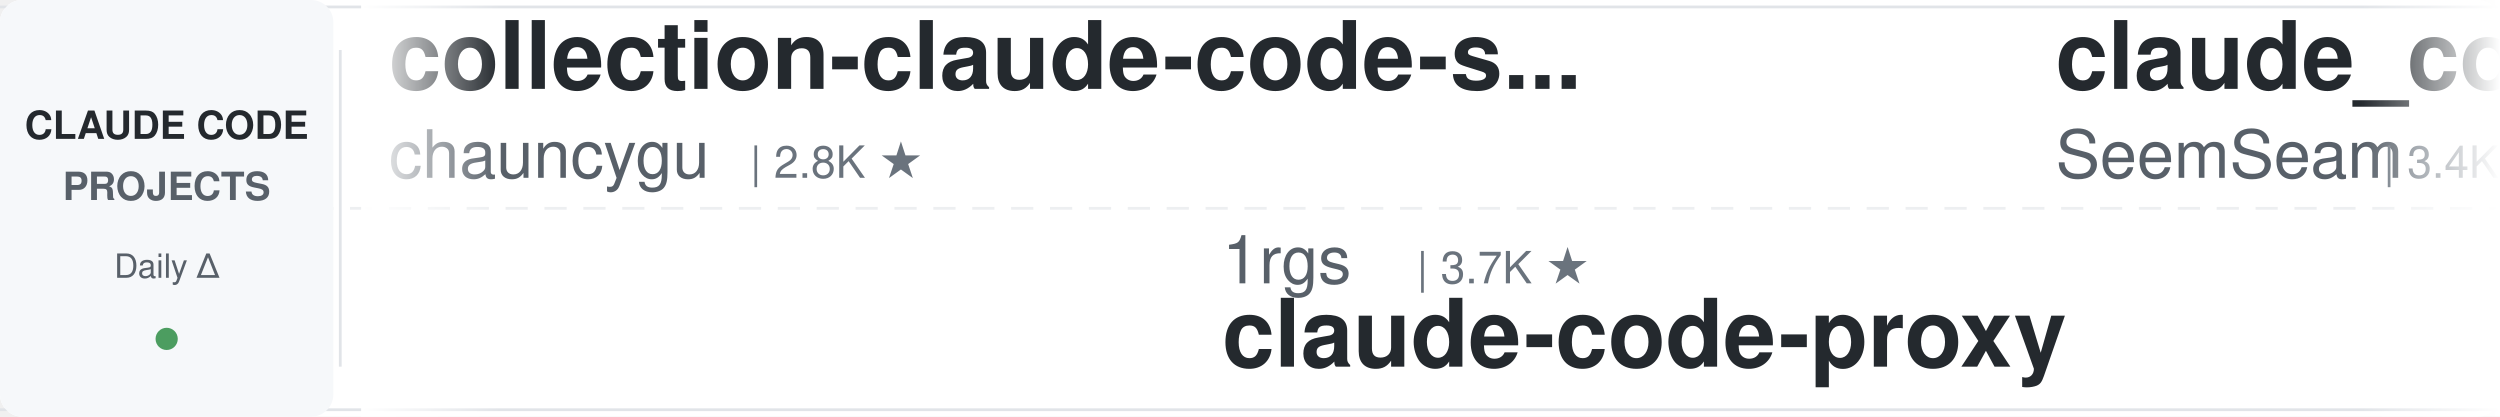
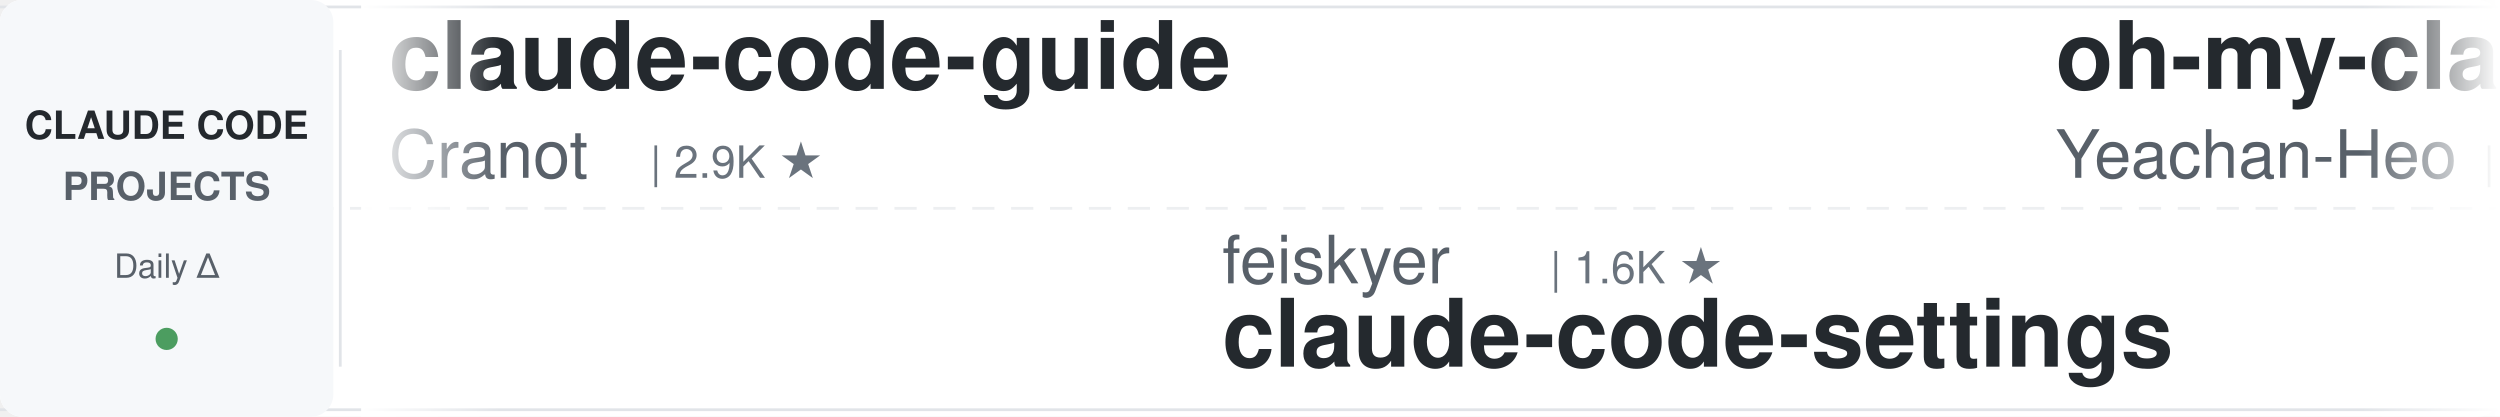
<svg xmlns="http://www.w3.org/2000/svg" width="900" height="150">
  <defs>
    <linearGradient id="awesomeLeftFade" x1="0%" y1="0%" x2="100%" y2="0%">
      <stop offset="0%" style="stop-color:#ffffff;stop-opacity:1" />
      <stop offset="100%" style="stop-color:#ffffff;stop-opacity:0" />
    </linearGradient>
    <linearGradient id="awesomeRightFade" x1="0%" y1="0%" x2="100%" y2="0%">
      <stop offset="0%" style="stop-color:#ffffff;stop-opacity:0" />
      <stop offset="100%" style="stop-color:#ffffff;stop-opacity:1" />
    </linearGradient>
  </defs>
  <rect width="900" height="150" fill="#ffffff" rx="8" />
  <rect x="0" y="2" width="900" height="1" fill="#e1e4e8" />
  <rect x="0" y="147" width="900" height="1" fill="#e1e4e8" />
  <line x1="0" y1="75" x2="900" y2="75" stroke="#e1e4e8" stroke-width="1" stroke-dasharray="8 6" opacity="0.6" />
  <rect x="0" y="0" width="120" height="150" fill="#f6f8fa" rx="8" />
  <text x="60" y="50" font-family="-apple-system, BlinkMacSystemFont, 'Segoe UI', Helvetica, Arial, sans-serif" font-size="14" font-weight="600" fill="#24292e" text-anchor="middle">CLAUDE CODE</text>
  <text x="60" y="72" font-family="-apple-system, BlinkMacSystemFont, 'Segoe UI', Helvetica, Arial, sans-serif" font-size="14" font-weight="600" fill="#586069" text-anchor="middle">PROJECTS</text>
  <text x="60" y="100" font-family="-apple-system, BlinkMacSystemFont, 'Segoe UI', Helvetica, Arial, sans-serif" font-size="12" font-weight="500" fill="#586069" text-anchor="middle">Daily Δ</text>
  <circle cx="60" cy="122" r="4" fill="#22863a" opacity="0.8" />
  <rect x="122" y="18" width="1" height="114" fill="#e1e4e8" />
  <clipPath id="awesomeTickerClip">
    <rect x="130" y="0" width="770" height="150" />
  </clipPath>
  <g clip-path="url(#awesomeTickerClip)">
    <g id="awesomeTickerItems">
      <animateTransform attributeName="transform" attributeType="XML" type="translate" from="0 0" to="-3000 0" dur="54s" repeatCount="indefinite" />
      <g transform="translate(0, 0)">
-         <text x="140" y="32" font-family="-apple-system, BlinkMacSystemFont, 'Segoe UI', Helvetica, Arial, sans-serif" font-size="34" font-weight="600" fill="#24292e">collection-claude-code-s...</text>
-         <text x="140" y="64" font-family="-apple-system, BlinkMacSystemFont, 'Segoe UI', Helvetica, Arial, sans-serif" font-size="24" font-weight="400" fill="#586069">chauncygu</text>
-         <text x="270" y="64" font-family="-apple-system, BlinkMacSystemFont, 'Segoe UI', Helvetica, Arial, sans-serif" font-size="16" font-weight="500" fill="#6a737d">| 2.8K ★</text>
+         <text x="140" y="32" font-family="-apple-system, BlinkMacSystemFont, 'Segoe UI', Helvetica, Arial, sans-serif" font-size="34" font-weight="600" fill="#24292e">claude-code-guide</text>
+         <text x="140" y="64" font-family="-apple-system, BlinkMacSystemFont, 'Segoe UI', Helvetica, Arial, sans-serif" font-size="24" font-weight="400" fill="#586069">Cranot</text>
+         <text x="234" y="64" font-family="-apple-system, BlinkMacSystemFont, 'Segoe UI', Helvetica, Arial, sans-serif" font-size="16" font-weight="500" fill="#6a737d">| 2.9K ★</text>
      </g>
      <g transform="translate(300, 0)">
-         <text x="140" y="102" font-family="-apple-system, BlinkMacSystemFont, 'Segoe UI', Helvetica, Arial, sans-serif" font-size="24" font-weight="400" fill="#586069">1rgs</text>
-         <text x="210" y="102" font-family="-apple-system, BlinkMacSystemFont, 'Segoe UI', Helvetica, Arial, sans-serif" font-size="16" font-weight="500" fill="#6a737d">| 3.7K ★</text>
-         <text x="140" y="132" font-family="-apple-system, BlinkMacSystemFont, 'Segoe UI', Helvetica, Arial, sans-serif" font-size="34" font-weight="600" fill="#24292e">claude-code-proxy</text>
+         <text x="140" y="102" font-family="-apple-system, BlinkMacSystemFont, 'Segoe UI', Helvetica, Arial, sans-serif" font-size="24" font-weight="400" fill="#586069">feiskyer</text>
+         <text x="258" y="102" font-family="-apple-system, BlinkMacSystemFont, 'Segoe UI', Helvetica, Arial, sans-serif" font-size="16" font-weight="500" fill="#6a737d">| 1.6K ★</text>
+         <text x="140" y="132" font-family="-apple-system, BlinkMacSystemFont, 'Segoe UI', Helvetica, Arial, sans-serif" font-size="34" font-weight="600" fill="#24292e">claude-code-settings</text>
      </g>
      <g transform="translate(600, 0)">
-         <text x="140" y="32" font-family="-apple-system, BlinkMacSystemFont, 'Segoe UI', Helvetica, Arial, sans-serif" font-size="34" font-weight="600" fill="#24292e">claude_codex_bridge</text>
-         <text x="140" y="64" font-family="-apple-system, BlinkMacSystemFont, 'Segoe UI', Helvetica, Arial, sans-serif" font-size="24" font-weight="400" fill="#586069">SeemSeam</text>
-         <text x="258" y="64" font-family="-apple-system, BlinkMacSystemFont, 'Segoe UI', Helvetica, Arial, sans-serif" font-size="16" font-weight="500" fill="#6a737d">| 3.4K ★</text>
+         <text x="140" y="32" font-family="-apple-system, BlinkMacSystemFont, 'Segoe UI', Helvetica, Arial, sans-serif" font-size="34" font-weight="600" fill="#24292e">oh-my-claudecode</text>
+         <text x="140" y="64" font-family="-apple-system, BlinkMacSystemFont, 'Segoe UI', Helvetica, Arial, sans-serif" font-size="24" font-weight="400" fill="#586069">Yeachan-Heo</text>
+         <text x="294" y="64" font-family="-apple-system, BlinkMacSystemFont, 'Segoe UI', Helvetica, Arial, sans-serif" font-size="16" font-weight="500" fill="#6a737d">| 38.7K ★</text>
+         <text x="380" y="64" font-family="-apple-system, BlinkMacSystemFont, 'Segoe UI', Helvetica, Arial, sans-serif" font-size="16" font-weight="500" fill="#22863a"> +1</text>
      </g>
      <g transform="translate(900, 0)">
-         <text x="140" y="102" font-family="-apple-system, BlinkMacSystemFont, 'Segoe UI', Helvetica, Arial, sans-serif" font-size="24" font-weight="400" fill="#586069">KPR111</text>
-         <text x="234" y="102" font-family="-apple-system, BlinkMacSystemFont, 'Segoe UI', Helvetica, Arial, sans-serif" font-size="16" font-weight="500" fill="#6a737d">| 18 ★</text>
-         <text x="140" y="132" font-family="-apple-system, BlinkMacSystemFont, 'Segoe UI', Helvetica, Arial, sans-serif" font-size="34" font-weight="600" fill="#24292e">Claude-Code</text>
+         <text x="140" y="102" font-family="-apple-system, BlinkMacSystemFont, 'Segoe UI', Helvetica, Arial, sans-serif" font-size="24" font-weight="400" fill="#586069">disler</text>
+         <text x="234" y="102" font-family="-apple-system, BlinkMacSystemFont, 'Segoe UI', Helvetica, Arial, sans-serif" font-size="16" font-weight="500" fill="#6a737d">| 1.6K ★</text>
+         <text x="140" y="132" font-family="-apple-system, BlinkMacSystemFont, 'Segoe UI', Helvetica, Arial, sans-serif" font-size="34" font-weight="600" fill="#24292e">pi-vs-claude-code</text>
      </g>
      <g transform="translate(1200, 0)">
-         <text x="140" y="32" font-family="-apple-system, BlinkMacSystemFont, 'Segoe UI', Helvetica, Arial, sans-serif" font-size="34" font-weight="600" fill="#24292e">claude-code-hub</text>
-         <text x="140" y="64" font-family="-apple-system, BlinkMacSystemFont, 'Segoe UI', Helvetica, Arial, sans-serif" font-size="24" font-weight="400" fill="#586069">ding113</text>
-         <text x="246" y="64" font-family="-apple-system, BlinkMacSystemFont, 'Segoe UI', Helvetica, Arial, sans-serif" font-size="16" font-weight="500" fill="#6a737d">| 3.3K ★</text>
+         <text x="140" y="32" font-family="-apple-system, BlinkMacSystemFont, 'Segoe UI', Helvetica, Arial, sans-serif" font-size="34" font-weight="600" fill="#24292e">claude-code-proxy</text>
+         <text x="140" y="64" font-family="-apple-system, BlinkMacSystemFont, 'Segoe UI', Helvetica, Arial, sans-serif" font-size="24" font-weight="400" fill="#586069">1rgs</text>
+         <text x="210" y="64" font-family="-apple-system, BlinkMacSystemFont, 'Segoe UI', Helvetica, Arial, sans-serif" font-size="16" font-weight="500" fill="#6a737d">| 3.7K ★</text>
      </g>
      <g transform="translate(1500, 0)">
-         <text x="140" y="102" font-family="-apple-system, BlinkMacSystemFont, 'Segoe UI', Helvetica, Arial, sans-serif" font-size="24" font-weight="400" fill="#586069">huangserva</text>
-         <text x="282" y="102" font-family="-apple-system, BlinkMacSystemFont, 'Segoe UI', Helvetica, Arial, sans-serif" font-size="16" font-weight="500" fill="#6a737d">| 622 ★</text>
-         <text x="140" y="132" font-family="-apple-system, BlinkMacSystemFont, 'Segoe UI', Helvetica, Arial, sans-serif" font-size="34" font-weight="600" fill="#24292e">claude-code-cli</text>
+         <text x="140" y="102" font-family="-apple-system, BlinkMacSystemFont, 'Segoe UI', Helvetica, Arial, sans-serif" font-size="24" font-weight="400" fill="#586069">zebbern</text>
+         <text x="246" y="102" font-family="-apple-system, BlinkMacSystemFont, 'Segoe UI', Helvetica, Arial, sans-serif" font-size="16" font-weight="500" fill="#6a737d">| 4.6K ★</text>
+         <text x="140" y="132" font-family="-apple-system, BlinkMacSystemFont, 'Segoe UI', Helvetica, Arial, sans-serif" font-size="34" font-weight="600" fill="#24292e">claude-code-guide</text>
      </g>
      <g transform="translate(1800, 0)">
-         <text x="140" y="32" font-family="-apple-system, BlinkMacSystemFont, 'Segoe UI', Helvetica, Arial, sans-serif" font-size="34" font-weight="600" fill="#24292e">Claude-code</text>
-         <text x="140" y="64" font-family="-apple-system, BlinkMacSystemFont, 'Segoe UI', Helvetica, Arial, sans-serif" font-size="24" font-weight="400" fill="#586069">fazxes</text>
-         <text x="234" y="64" font-family="-apple-system, BlinkMacSystemFont, 'Segoe UI', Helvetica, Arial, sans-serif" font-size="16" font-weight="500" fill="#6a737d">| 231 ★</text>
+         <text x="140" y="32" font-family="-apple-system, BlinkMacSystemFont, 'Segoe UI', Helvetica, Arial, sans-serif" font-size="34" font-weight="600" fill="#24292e">Dive-into-Claude-Code</text>
+         <text x="140" y="64" font-family="-apple-system, BlinkMacSystemFont, 'Segoe UI', Helvetica, Arial, sans-serif" font-size="24" font-weight="400" fill="#586069">VILA-Lab</text>
+         <text x="258" y="64" font-family="-apple-system, BlinkMacSystemFont, 'Segoe UI', Helvetica, Arial, sans-serif" font-size="16" font-weight="500" fill="#6a737d">| 2.1K ★</text>
      </g>
      <g transform="translate(2100, 0)">
-         <text x="140" y="102" font-family="-apple-system, BlinkMacSystemFont, 'Segoe UI', Helvetica, Arial, sans-serif" font-size="24" font-weight="400" fill="#586069">VILA-Lab</text>
-         <text x="258" y="102" font-family="-apple-system, BlinkMacSystemFont, 'Segoe UI', Helvetica, Arial, sans-serif" font-size="16" font-weight="500" fill="#6a737d">| 2.1K ★</text>
-         <text x="335" y="102" font-family="-apple-system, BlinkMacSystemFont, 'Segoe UI', Helvetica, Arial, sans-serif" font-size="16" font-weight="500" fill="#cb2431"> -2</text>
-         <text x="140" y="132" font-family="-apple-system, BlinkMacSystemFont, 'Segoe UI', Helvetica, Arial, sans-serif" font-size="34" font-weight="600" fill="#24292e">Dive-into-Claude-Code</text>
+         <text x="140" y="102" font-family="-apple-system, BlinkMacSystemFont, 'Segoe UI', Helvetica, Arial, sans-serif" font-size="24" font-weight="400" fill="#586069">centminmod</text>
+         <text x="282" y="102" font-family="-apple-system, BlinkMacSystemFont, 'Segoe UI', Helvetica, Arial, sans-serif" font-size="16" font-weight="500" fill="#6a737d">| 2.6K ★</text>
+         <text x="140" y="132" font-family="-apple-system, BlinkMacSystemFont, 'Segoe UI', Helvetica, Arial, sans-serif" font-size="34" font-weight="600" fill="#24292e">my-claude-code-setup</text>
      </g>
      <g transform="translate(2400, 0)">
-         <text x="140" y="32" font-family="-apple-system, BlinkMacSystemFont, 'Segoe UI', Helvetica, Arial, sans-serif" font-size="34" font-weight="600" fill="#24292e">claude-code-showcase</text>
-         <text x="140" y="64" font-family="-apple-system, BlinkMacSystemFont, 'Segoe UI', Helvetica, Arial, sans-serif" font-size="24" font-weight="400" fill="#586069">ChrisWiles</text>
-         <text x="282" y="64" font-family="-apple-system, BlinkMacSystemFont, 'Segoe UI', Helvetica, Arial, sans-serif" font-size="16" font-weight="500" fill="#6a737d">| 6.0K ★</text>
-         <text x="359" y="64" font-family="-apple-system, BlinkMacSystemFont, 'Segoe UI', Helvetica, Arial, sans-serif" font-size="16" font-weight="500" fill="#cb2431"> -1</text>
+         <text x="140" y="32" font-family="-apple-system, BlinkMacSystemFont, 'Segoe UI', Helvetica, Arial, sans-serif" font-size="34" font-weight="600" fill="#24292e">Open-ClaudeCode</text>
+         <text x="140" y="64" font-family="-apple-system, BlinkMacSystemFont, 'Segoe UI', Helvetica, Arial, sans-serif" font-size="24" font-weight="400" fill="#586069">LING71671</text>
+         <text x="270" y="64" font-family="-apple-system, BlinkMacSystemFont, 'Segoe UI', Helvetica, Arial, sans-serif" font-size="16" font-weight="500" fill="#6a737d">| 945 ★</text>
      </g>
      <g transform="translate(2700, 0)">
-         <text x="140" y="102" font-family="-apple-system, BlinkMacSystemFont, 'Segoe UI', Helvetica, Arial, sans-serif" font-size="24" font-weight="400" fill="#586069">anthropics</text>
-         <text x="282" y="102" font-family="-apple-system, BlinkMacSystemFont, 'Segoe UI', Helvetica, Arial, sans-serif" font-size="16" font-weight="500" fill="#6a737d">| 170.8K ★</text>
-         <text x="377" y="102" font-family="-apple-system, BlinkMacSystemFont, 'Segoe UI', Helvetica, Arial, sans-serif" font-size="16" font-weight="500" fill="#22863a"> +20</text>
-         <text x="140" y="132" font-family="-apple-system, BlinkMacSystemFont, 'Segoe UI', Helvetica, Arial, sans-serif" font-size="34" font-weight="600" fill="#24292e">skills</text>
+         <text x="140" y="102" font-family="-apple-system, BlinkMacSystemFont, 'Segoe UI', Helvetica, Arial, sans-serif" font-size="24" font-weight="400" fill="#586069">disler</text>
+         <text x="234" y="102" font-family="-apple-system, BlinkMacSystemFont, 'Segoe UI', Helvetica, Arial, sans-serif" font-size="16" font-weight="500" fill="#6a737d">| 3.9K ★</text>
+         <text x="140" y="132" font-family="-apple-system, BlinkMacSystemFont, 'Segoe UI', Helvetica, Arial, sans-serif" font-size="34" font-weight="600" fill="#24292e">claude-code-hooks-master...</text>
      </g>
      <g transform="translate(3000, 0)">
-         <text x="140" y="32" font-family="-apple-system, BlinkMacSystemFont, 'Segoe UI', Helvetica, Arial, sans-serif" font-size="34" font-weight="600" fill="#24292e">collection-claude-code-s...</text>
-         <text x="140" y="64" font-family="-apple-system, BlinkMacSystemFont, 'Segoe UI', Helvetica, Arial, sans-serif" font-size="24" font-weight="400" fill="#586069">chauncygu</text>
-         <text x="270" y="64" font-family="-apple-system, BlinkMacSystemFont, 'Segoe UI', Helvetica, Arial, sans-serif" font-size="16" font-weight="500" fill="#6a737d">| 2.8K ★</text>
+         <text x="140" y="32" font-family="-apple-system, BlinkMacSystemFont, 'Segoe UI', Helvetica, Arial, sans-serif" font-size="34" font-weight="600" fill="#24292e">claude-code-guide</text>
+         <text x="140" y="64" font-family="-apple-system, BlinkMacSystemFont, 'Segoe UI', Helvetica, Arial, sans-serif" font-size="24" font-weight="400" fill="#586069">Cranot</text>
+         <text x="234" y="64" font-family="-apple-system, BlinkMacSystemFont, 'Segoe UI', Helvetica, Arial, sans-serif" font-size="16" font-weight="500" fill="#6a737d">| 2.9K ★</text>
      </g>
      <g transform="translate(3300, 0)">
-         <text x="140" y="102" font-family="-apple-system, BlinkMacSystemFont, 'Segoe UI', Helvetica, Arial, sans-serif" font-size="24" font-weight="400" fill="#586069">1rgs</text>
-         <text x="210" y="102" font-family="-apple-system, BlinkMacSystemFont, 'Segoe UI', Helvetica, Arial, sans-serif" font-size="16" font-weight="500" fill="#6a737d">| 3.7K ★</text>
-         <text x="140" y="132" font-family="-apple-system, BlinkMacSystemFont, 'Segoe UI', Helvetica, Arial, sans-serif" font-size="34" font-weight="600" fill="#24292e">claude-code-proxy</text>
+         <text x="140" y="102" font-family="-apple-system, BlinkMacSystemFont, 'Segoe UI', Helvetica, Arial, sans-serif" font-size="24" font-weight="400" fill="#586069">feiskyer</text>
+         <text x="258" y="102" font-family="-apple-system, BlinkMacSystemFont, 'Segoe UI', Helvetica, Arial, sans-serif" font-size="16" font-weight="500" fill="#6a737d">| 1.6K ★</text>
+         <text x="140" y="132" font-family="-apple-system, BlinkMacSystemFont, 'Segoe UI', Helvetica, Arial, sans-serif" font-size="34" font-weight="600" fill="#24292e">claude-code-settings</text>
      </g>
      <g transform="translate(3600, 0)">
-         <text x="140" y="32" font-family="-apple-system, BlinkMacSystemFont, 'Segoe UI', Helvetica, Arial, sans-serif" font-size="34" font-weight="600" fill="#24292e">claude_codex_bridge</text>
-         <text x="140" y="64" font-family="-apple-system, BlinkMacSystemFont, 'Segoe UI', Helvetica, Arial, sans-serif" font-size="24" font-weight="400" fill="#586069">SeemSeam</text>
-         <text x="258" y="64" font-family="-apple-system, BlinkMacSystemFont, 'Segoe UI', Helvetica, Arial, sans-serif" font-size="16" font-weight="500" fill="#6a737d">| 3.4K ★</text>
+         <text x="140" y="32" font-family="-apple-system, BlinkMacSystemFont, 'Segoe UI', Helvetica, Arial, sans-serif" font-size="34" font-weight="600" fill="#24292e">oh-my-claudecode</text>
+         <text x="140" y="64" font-family="-apple-system, BlinkMacSystemFont, 'Segoe UI', Helvetica, Arial, sans-serif" font-size="24" font-weight="400" fill="#586069">Yeachan-Heo</text>
+         <text x="294" y="64" font-family="-apple-system, BlinkMacSystemFont, 'Segoe UI', Helvetica, Arial, sans-serif" font-size="16" font-weight="500" fill="#6a737d">| 38.7K ★</text>
+         <text x="380" y="64" font-family="-apple-system, BlinkMacSystemFont, 'Segoe UI', Helvetica, Arial, sans-serif" font-size="16" font-weight="500" fill="#22863a"> +1</text>
      </g>
      <g transform="translate(3900, 0)">
-         <text x="140" y="102" font-family="-apple-system, BlinkMacSystemFont, 'Segoe UI', Helvetica, Arial, sans-serif" font-size="24" font-weight="400" fill="#586069">KPR111</text>
-         <text x="234" y="102" font-family="-apple-system, BlinkMacSystemFont, 'Segoe UI', Helvetica, Arial, sans-serif" font-size="16" font-weight="500" fill="#6a737d">| 18 ★</text>
-         <text x="140" y="132" font-family="-apple-system, BlinkMacSystemFont, 'Segoe UI', Helvetica, Arial, sans-serif" font-size="34" font-weight="600" fill="#24292e">Claude-Code</text>
+         <text x="140" y="102" font-family="-apple-system, BlinkMacSystemFont, 'Segoe UI', Helvetica, Arial, sans-serif" font-size="24" font-weight="400" fill="#586069">disler</text>
+         <text x="234" y="102" font-family="-apple-system, BlinkMacSystemFont, 'Segoe UI', Helvetica, Arial, sans-serif" font-size="16" font-weight="500" fill="#6a737d">| 1.6K ★</text>
+         <text x="140" y="132" font-family="-apple-system, BlinkMacSystemFont, 'Segoe UI', Helvetica, Arial, sans-serif" font-size="34" font-weight="600" fill="#24292e">pi-vs-claude-code</text>
      </g>
    </g>
  </g>
  <rect x="130" y="0" width="50" height="150" fill="url(#awesomeLeftFade)" />
  <rect x="850" y="0" width="50" height="150" fill="url(#awesomeRightFade)" />
</svg>
